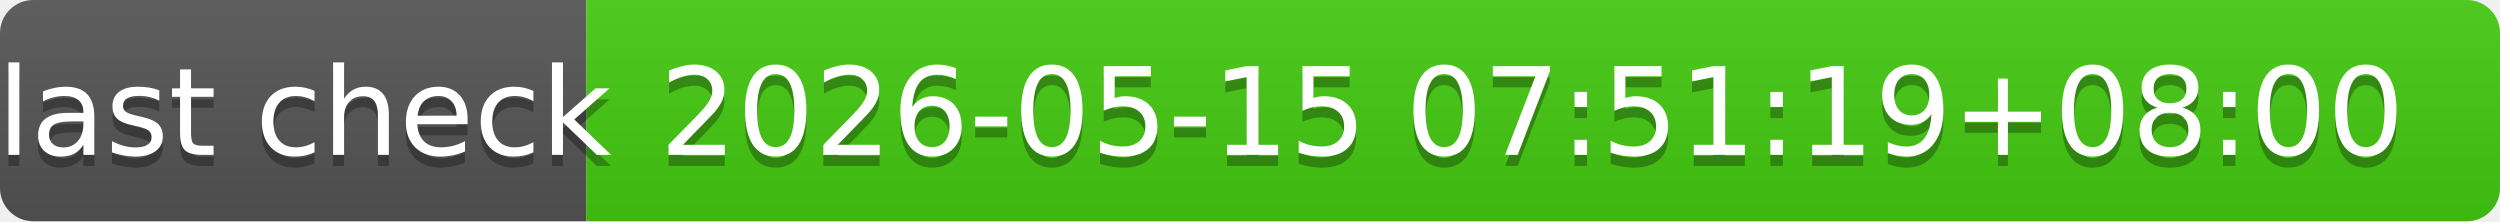
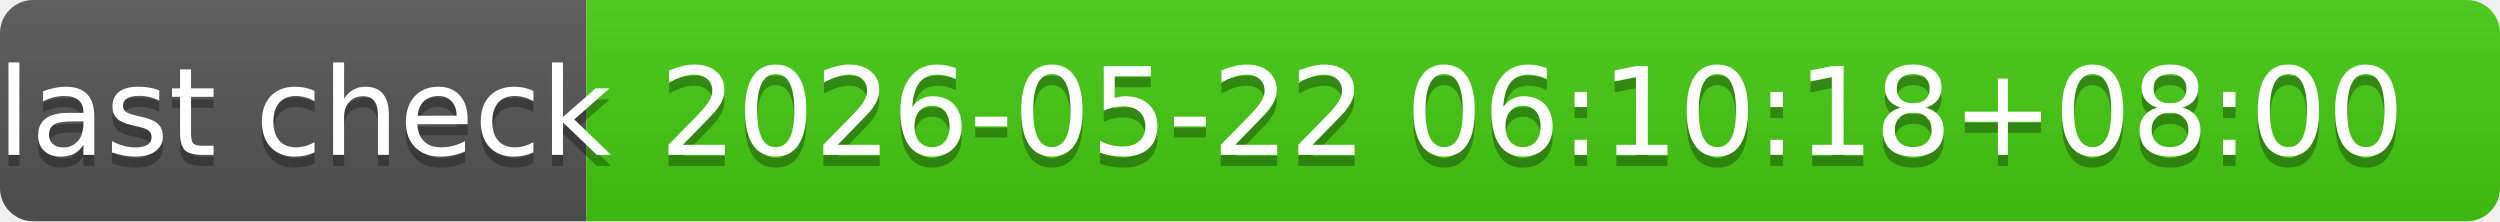
- <svg xmlns="http://www.w3.org/2000/svg" width="226" height="20" role="img" aria-label="last check: 2026-05-15 07:51:19+08:00">
+ <svg xmlns="http://www.w3.org/2000/svg" width="226" height="20" role="img" aria-label="last check: 2026-05-22 06:10:18+08:00">
  <linearGradient id="s" x2="0" y2="100%">
    <stop offset="0" stop-color="#bbb" stop-opacity=".1" />
    <stop offset="1" stop-opacity=".1" />
  </linearGradient>
  <clipPath id="r">
    <rect width="226" height="20" rx="3" fill="#fff" />
  </clipPath>
  <g clip-path="url(#r)">
    <rect width="53" height="20" fill="#555" />
    <rect x="53" width="173" height="20" fill="#4c1" />
    <rect width="226" height="20" fill="url(#s)" />
  </g>
  <g fill="#fff" text-anchor="middle" font-family="Verdana,Geneva,DejaVu Sans,sans-serif" text-rendering="geometricPrecision" font-size="110">
    <text aria-hidden="true" x="275" y="150" fill="#010101" fill-opacity=".3" transform="scale(.1)" textLength="430">last check</text>
    <text x="275" y="140" transform="scale(.1)" fill="#fff" textLength="430">last check</text>
-     <text aria-hidden="true" x="1385" y="150" fill="#010101" fill-opacity=".3" transform="scale(.1)" textLength="1630">2026-05-15 07:51:19+08:00</text>
-     <text x="1385" y="140" transform="scale(.1)" fill="#fff" textLength="1630">2026-05-15 07:51:19+08:00</text>
+     <text aria-hidden="true" x="1385" y="150" fill="#010101" fill-opacity=".3" transform="scale(.1)" textLength="1630">2026-05-22 06:10:18+08:00</text>
+     <text x="1385" y="140" transform="scale(.1)" fill="#fff" textLength="1630">2026-05-22 06:10:18+08:00</text>
  </g>
</svg>
